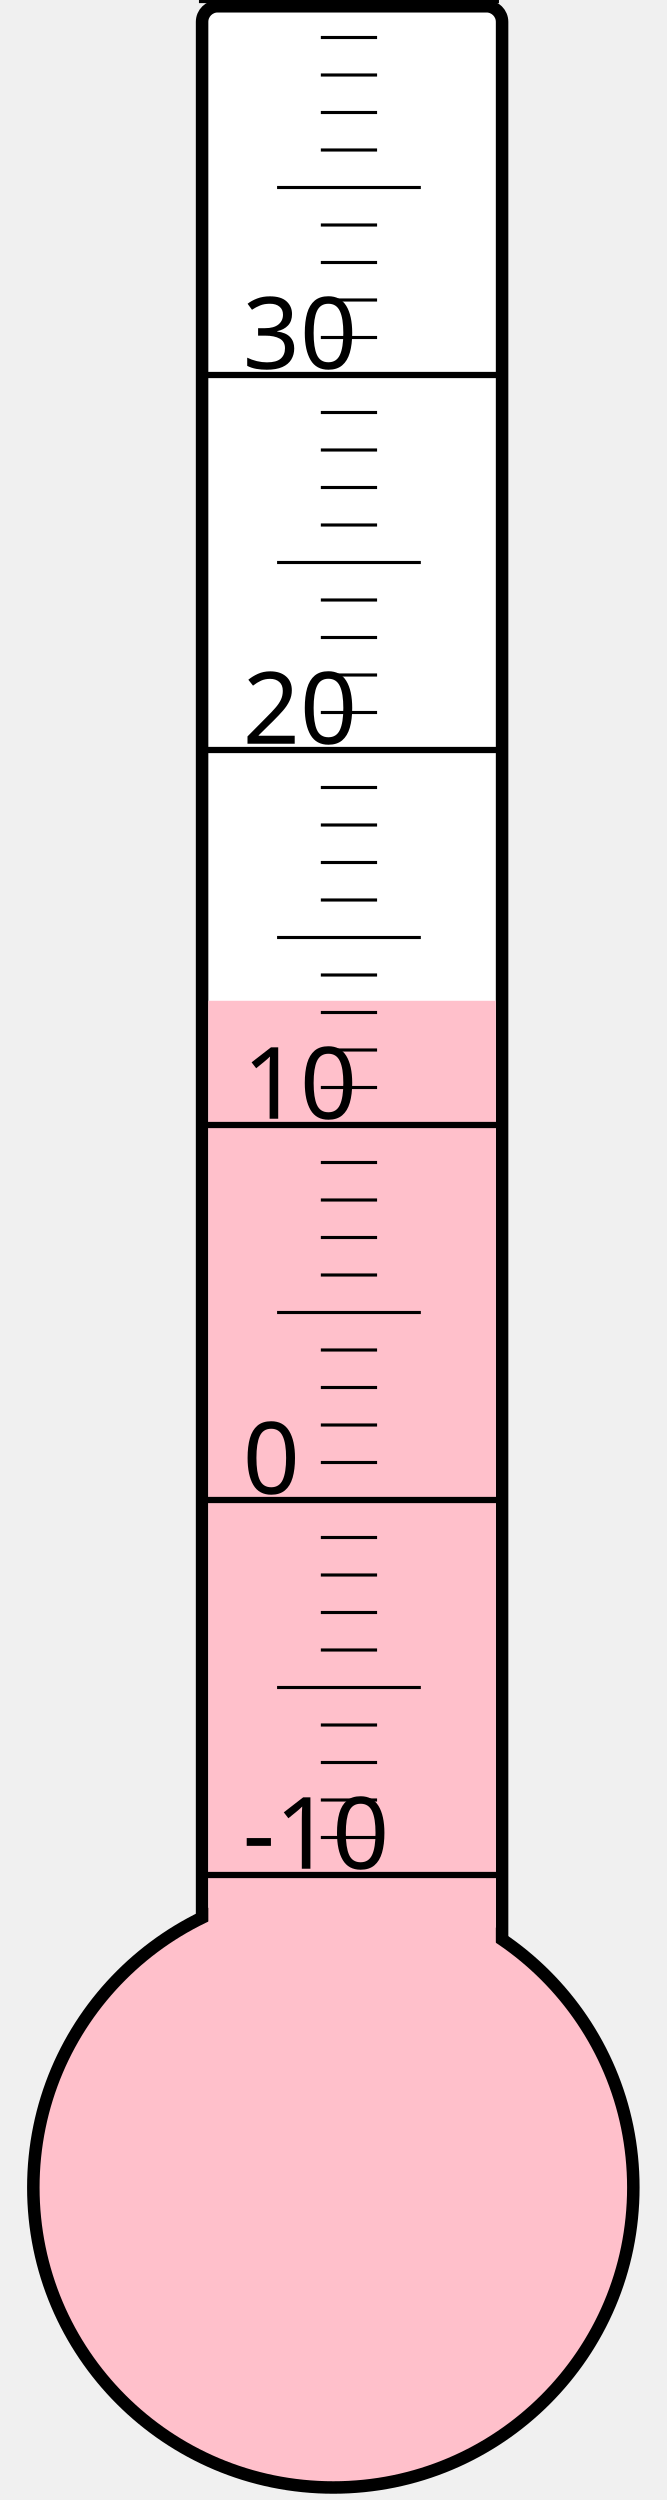
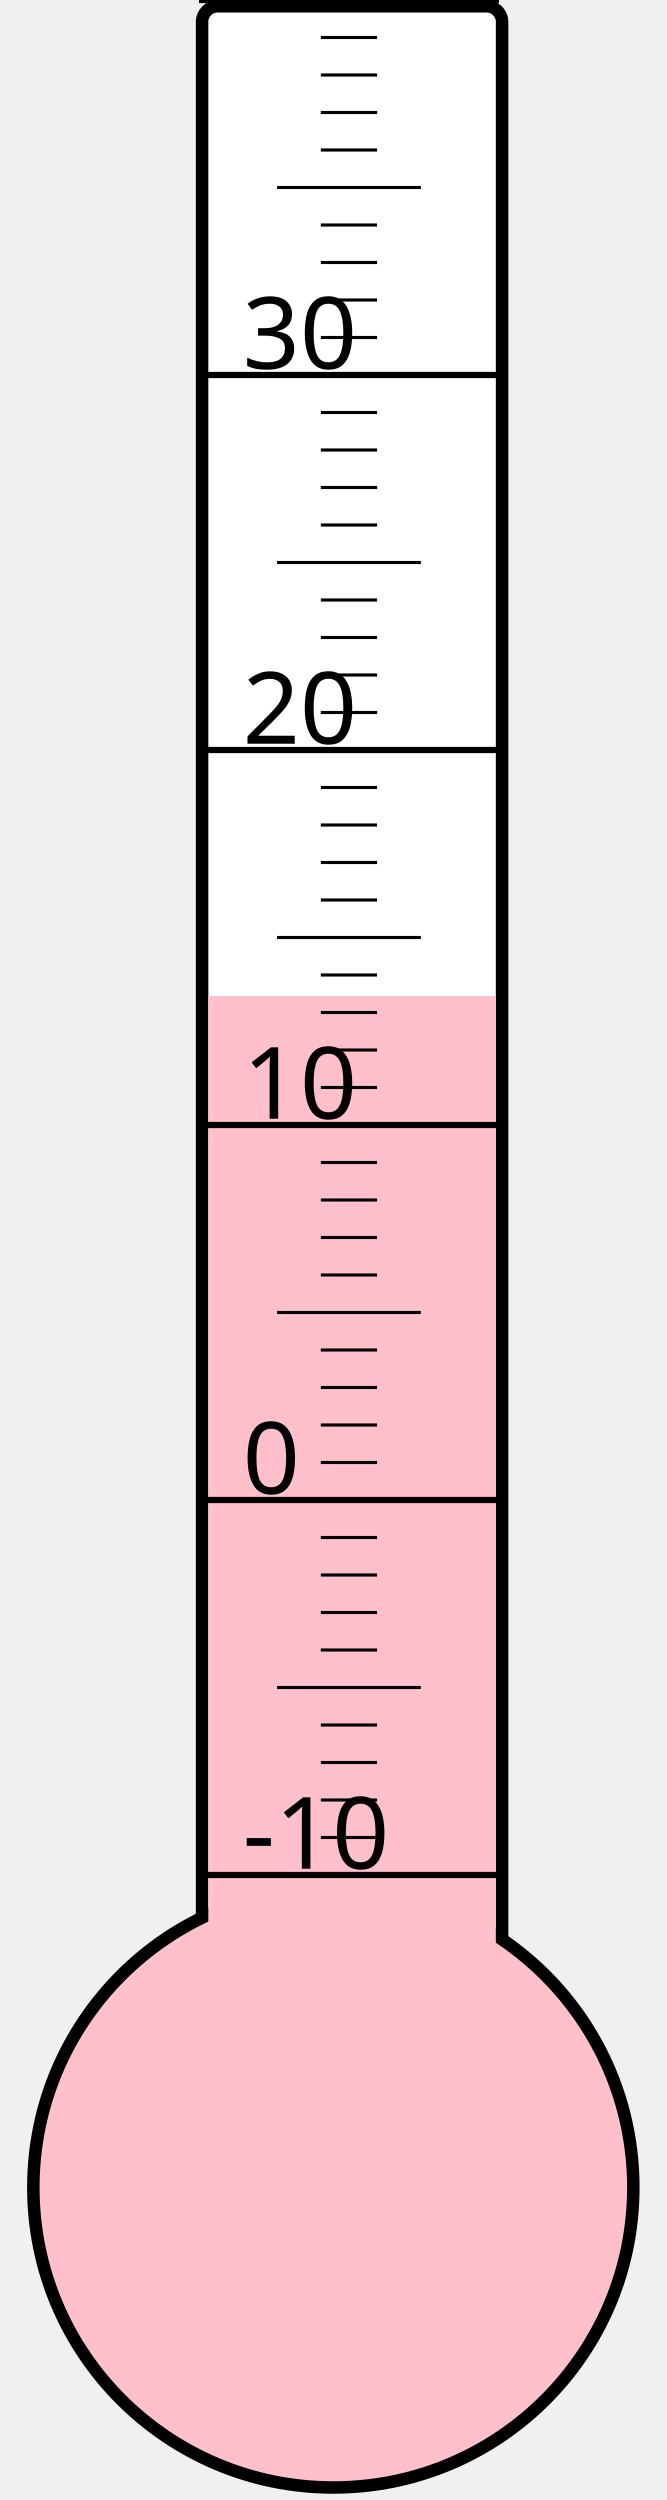
<svg xmlns="http://www.w3.org/2000/svg" width="40px" height="150px" viewBox="0 0 200 800">
  <rect width="200" height="800" x="0" y="0" style="fill: #ffffeb; fill-opacity: 0;" />
  <rect width="96" height="680" x="58" y="2" rx="5" ry="5" style="fill: white; fill-opacity: 1; stroke: black; stroke-width: 4;" />
  <circle cx="100" cy="700" r="96" style="fill: pink; stroke: black; stroke-width: 4;" />
-   <rect width="92" height="379.75" x="60" y="320.25" style="fill: pink; fill-opacity: 1; stroke-width: 0;" />
+   <rect width="92" height="381.25" x="60" y="318.75" style="fill: pink; fill-opacity: 1; stroke-width: 0;" />
  <text x="71" y="598" style="font-family: sans-serif; font-size: 24pt;">-10</text>
  <text x="71" y="478" style="font-family: sans-serif; font-size: 24pt;">0</text>
  <text x="71" y="358" style="font-family: sans-serif; font-size: 24pt;">10</text>
  <text x="71" y="238" style="font-family: sans-serif; font-size: 24pt;">20</text>
  <text x="71" y="118" style="font-family: sans-serif; font-size: 24pt;">30</text>
  <g style="stroke: black;">
    <line x1="57" y1="600" x2="153" y2="600" style="stroke-width: 2;" />
    <line x1="96" y1="588" x2="114" y2="588" style="stroke-width: 1;" />
    <line x1="96" y1="576" x2="114" y2="576" style="stroke-width: 1;" />
    <line x1="96" y1="564" x2="114" y2="564" style="stroke-width: 1;" />
    <line x1="96" y1="552" x2="114" y2="552" style="stroke-width: 1;" />
    <line x1="82" y1="540" x2="128" y2="540" style="stroke-width: 1;" />
    <line x1="96" y1="528" x2="114" y2="528" style="stroke-width: 1;" />
    <line x1="96" y1="516" x2="114" y2="516" style="stroke-width: 1;" />
    <line x1="96" y1="504" x2="114" y2="504" style="stroke-width: 1;" />
    <line x1="96" y1="492" x2="114" y2="492" style="stroke-width: 1;" />
    <line x1="57" y1="480" x2="153" y2="480" style="stroke-width: 2;" />
    <line x1="96" y1="468" x2="114" y2="468" style="stroke-width: 1;" />
    <line x1="96" y1="456" x2="114" y2="456" style="stroke-width: 1;" />
    <line x1="96" y1="444" x2="114" y2="444" style="stroke-width: 1;" />
    <line x1="96" y1="432" x2="114" y2="432" style="stroke-width: 1;" />
    <line x1="82" y1="420" x2="128" y2="420" style="stroke-width: 1;" />
    <line x1="96" y1="408" x2="114" y2="408" style="stroke-width: 1;" />
    <line x1="96" y1="396" x2="114" y2="396" style="stroke-width: 1;" />
    <line x1="96" y1="384" x2="114" y2="384" style="stroke-width: 1;" />
    <line x1="96" y1="372" x2="114" y2="372" style="stroke-width: 1;" />
    <line x1="57" y1="360" x2="153" y2="360" style="stroke-width: 2;" />
    <line x1="96" y1="348" x2="114" y2="348" style="stroke-width: 1;" />
    <line x1="96" y1="336" x2="114" y2="336" style="stroke-width: 1;" />
    <line x1="96" y1="324" x2="114" y2="324" style="stroke-width: 1;" />
    <line x1="96" y1="312" x2="114" y2="312" style="stroke-width: 1;" />
    <line x1="82" y1="300" x2="128" y2="300" style="stroke-width: 1;" />
    <line x1="96" y1="288" x2="114" y2="288" style="stroke-width: 1;" />
    <line x1="96" y1="276" x2="114" y2="276" style="stroke-width: 1;" />
    <line x1="96" y1="264" x2="114" y2="264" style="stroke-width: 1;" />
    <line x1="96" y1="252" x2="114" y2="252" style="stroke-width: 1;" />
    <line x1="57" y1="240" x2="153" y2="240" style="stroke-width: 2;" />
    <line x1="96" y1="228" x2="114" y2="228" style="stroke-width: 1;" />
    <line x1="96" y1="216" x2="114" y2="216" style="stroke-width: 1;" />
    <line x1="96" y1="204" x2="114" y2="204" style="stroke-width: 1;" />
    <line x1="96" y1="192" x2="114" y2="192" style="stroke-width: 1;" />
    <line x1="82" y1="180" x2="128" y2="180" style="stroke-width: 1;" />
    <line x1="96" y1="168" x2="114" y2="168" style="stroke-width: 1;" />
    <line x1="96" y1="156" x2="114" y2="156" style="stroke-width: 1;" />
    <line x1="96" y1="144" x2="114" y2="144" style="stroke-width: 1;" />
    <line x1="96" y1="132" x2="114" y2="132" style="stroke-width: 1;" />
    <line x1="57" y1="120" x2="153" y2="120" style="stroke-width: 2;" />
    <line x1="96" y1="108" x2="114" y2="108" style="stroke-width: 1;" />
    <line x1="96" y1="96" x2="114" y2="96" style="stroke-width: 1;" />
    <line x1="96" y1="84" x2="114" y2="84" style="stroke-width: 1;" />
    <line x1="96" y1="72" x2="114" y2="72" style="stroke-width: 1;" />
    <line x1="82" y1="60" x2="128" y2="60" style="stroke-width: 1;" />
    <line x1="96" y1="48" x2="114" y2="48" style="stroke-width: 1;" />
    <line x1="96" y1="36" x2="114" y2="36" style="stroke-width: 1;" />
    <line x1="96" y1="24" x2="114" y2="24" style="stroke-width: 1;" />
    <line x1="96" y1="12" x2="114" y2="12" style="stroke-width: 1;" />
    <line x1="57" y1="0" x2="153" y2="0" style="stroke-width: 2;" />
  </g>
</svg>
